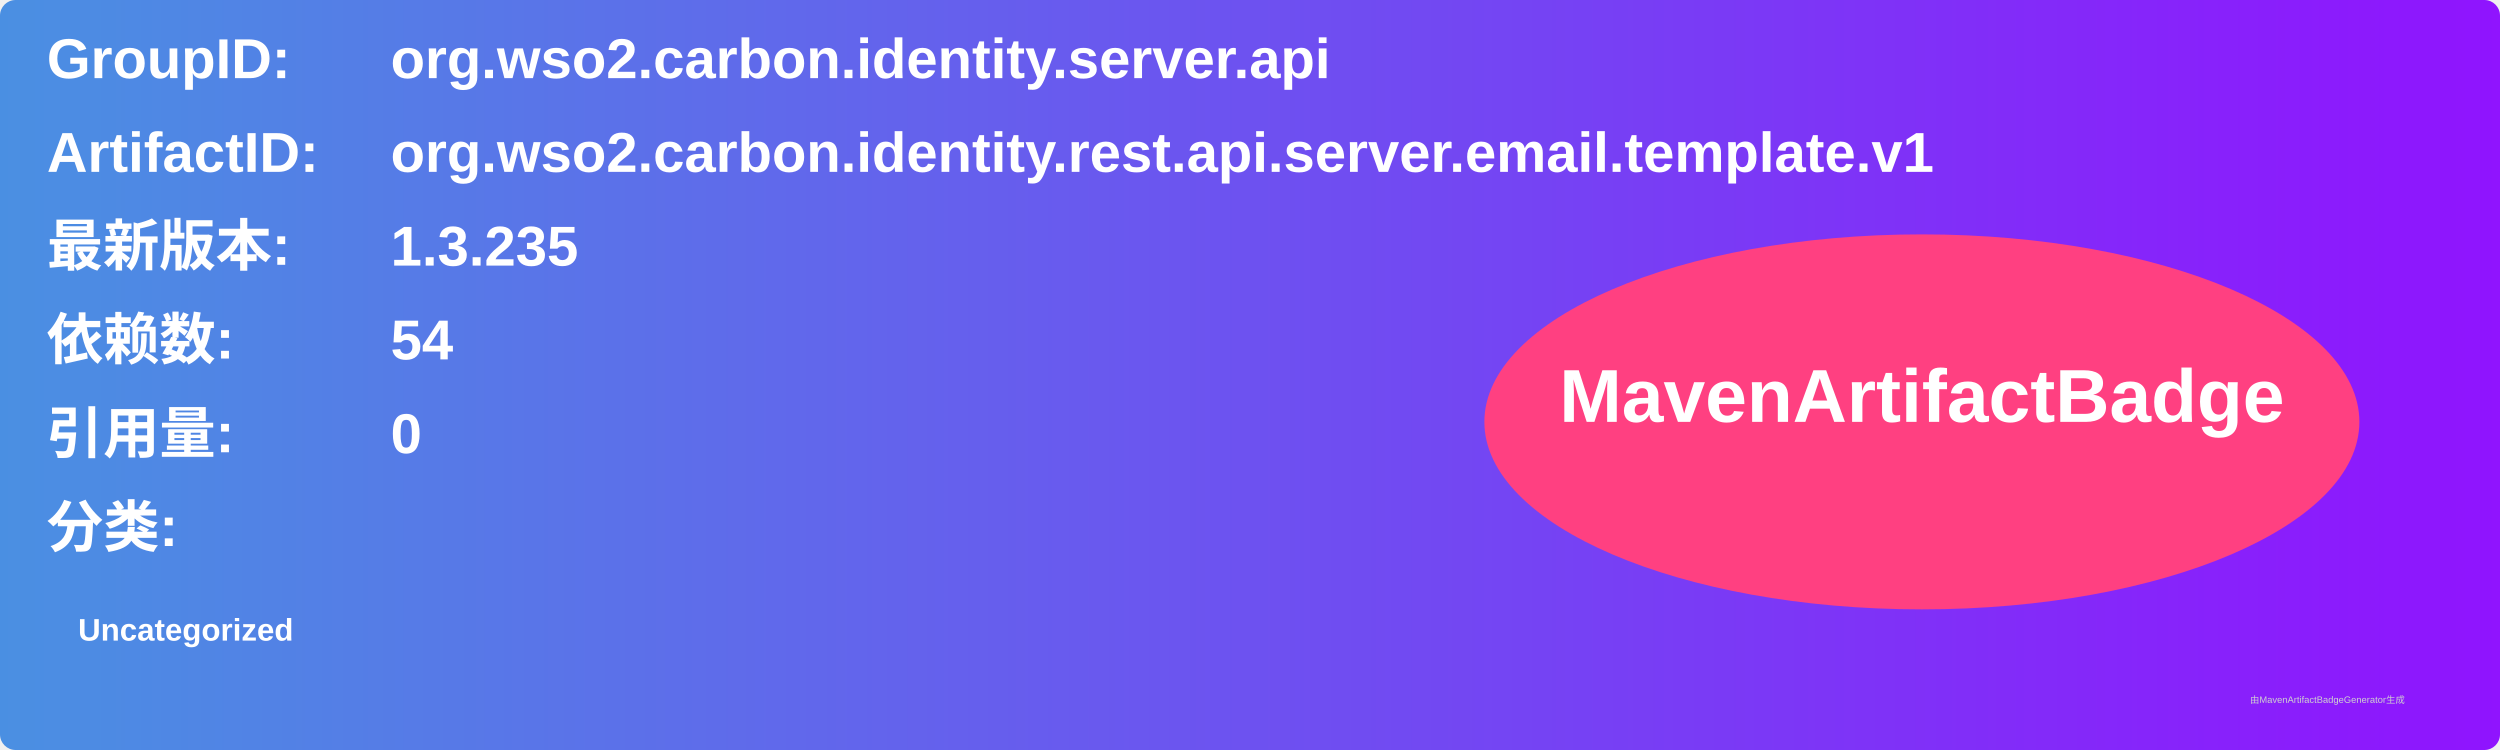
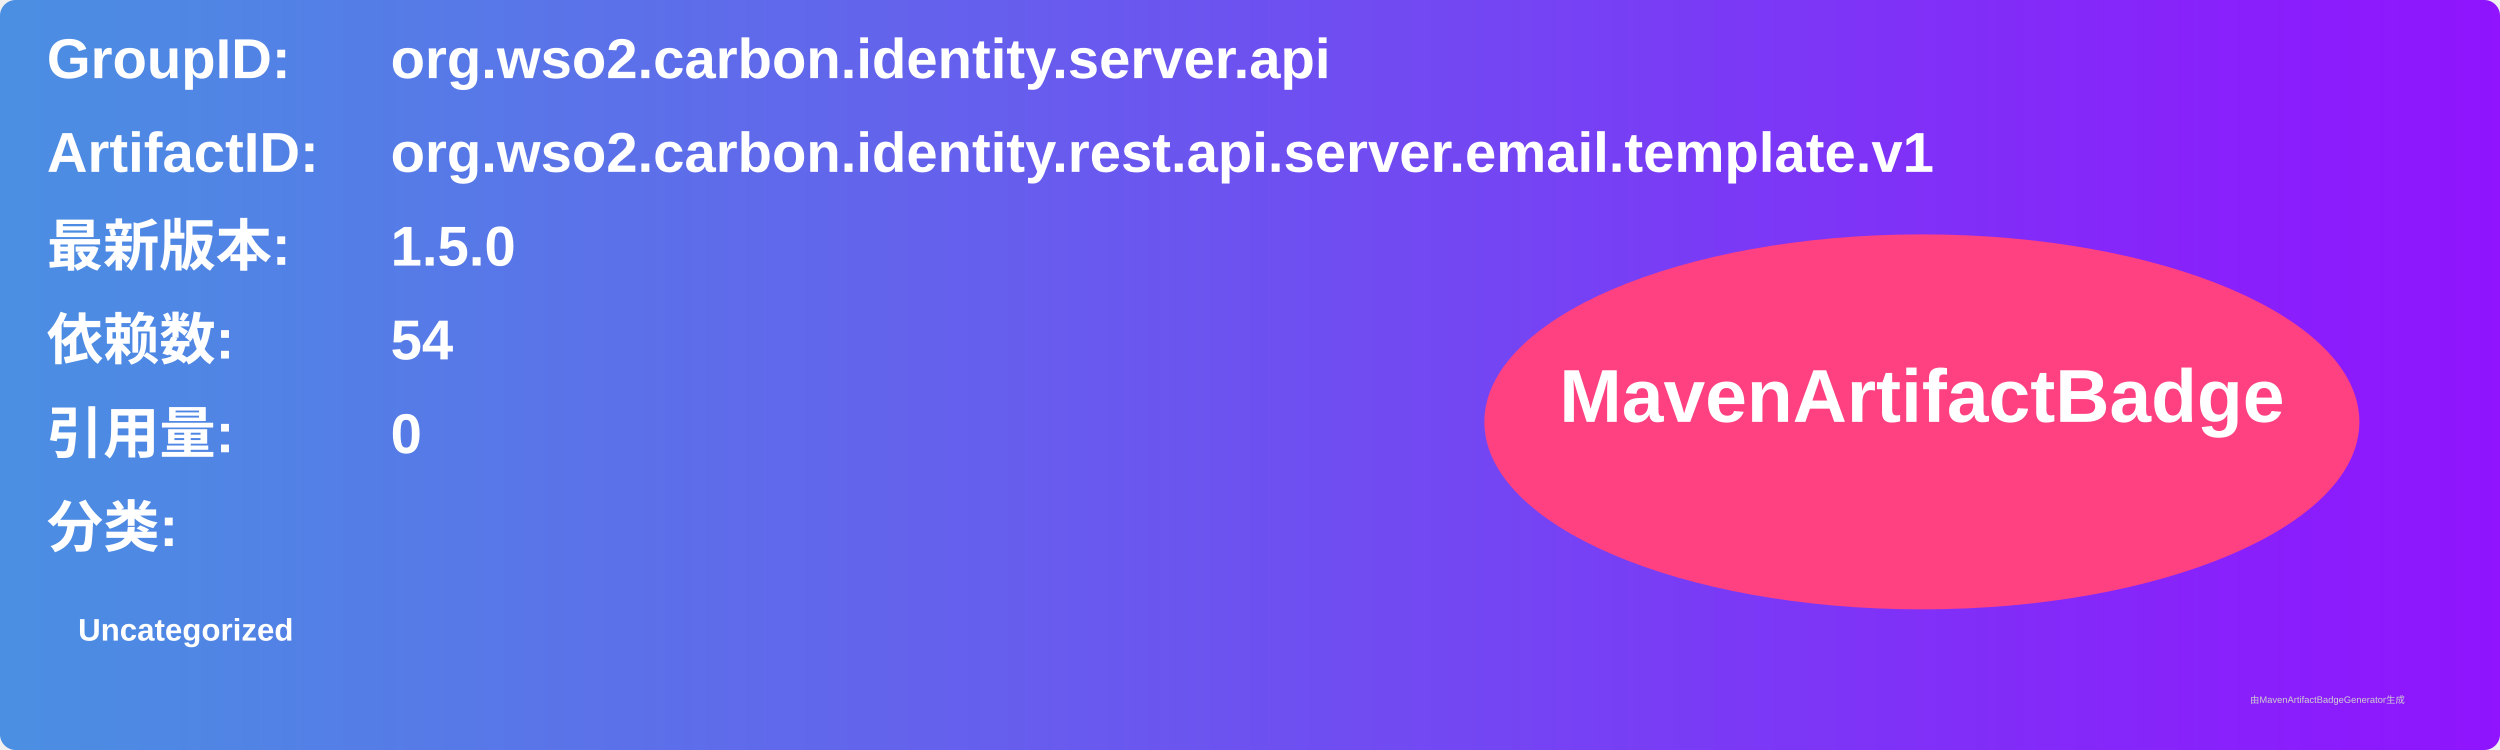
<svg xmlns="http://www.w3.org/2000/svg" width="800" height="240" viewBox="0 0 800 240">
  <linearGradient id="grad" x1="0%" y1="0%" x2="100%" y2="0%">
    <stop offset="0%" stop-color="#4a90e2" />
    <stop offset="100%" stop-color="#9013fe" />
  </linearGradient>
  <rect width="100%" height="100%" rx="5" ry="5" fill="url(#grad)" />
  <g transform="translate(15, 15)">
    <text x="0" y="10" font-family="Arial" font-size="18" fill="white" font-weight="bold" width="260">GroupID:</text>
    <text x="110" y="10" font-family="Arial" font-size="18" fill="white" font-weight="bold" width="460">org.wso2.carbon.identity.server.api</text>
    <text x="0" y="40" font-family="Arial" font-size="18" fill="white" font-weight="bold" width="260">ArtifactID:</text>
    <text x="110" y="40" font-family="Arial" font-size="18" fill="white" font-weight="bold" width="460">org.wso2.carbon.identity.rest.api.server.email.template.v1</text>
    <text x="0" y="70" font-family="Arial" font-size="18" fill="white" font-weight="bold">最新版本:</text>
    <text x="110" y="70" font-family="Arial" font-size="18" fill="white" font-weight="bold">
-       <tspan font-weight="bold">1.3.235</tspan>
+       <tspan font-weight="bold">1.5.0</tspan>
    </text>
    <text x="0" y="100" font-family="Arial" font-size="18" fill="white" font-weight="bold">依赖数: </text>
    <text x="110" y="100" font-family="Arial" font-size="18" fill="white">
      <tspan font-weight="bold">54</tspan>
    </text>
    <text x="0" y="130" font-family="Arial" font-size="18" fill="white" font-weight="bold">引用量: </text>
    <text x="110" y="130" font-family="Arial" font-size="18" fill="white">
      <tspan font-weight="bold">0</tspan>
    </text>
    <text x="0" y="160" font-family="Arial" font-size="18" fill="white" font-weight="bold">分类:</text>
    <text x="10" y="190" font-family="Arial" font-size="10" fill="white">
      <tspan font-weight="bold">Uncategorized</tspan>
    </text>
    <ellipse cx="600" cy="120" rx="140" ry="60" fill="#ff4081" />
    <text x="600" y="120" text-anchor="middle" font-family="Arial" font-size="24" fill="white" font-weight="bold">MavenArtifactBadge</text>
  </g>
  <text x="720" y="225" font-family="Arial" font-size="3" fill="#d0d0d0">由MavenArtifactBadgeGenerator生成</text>
</svg>
